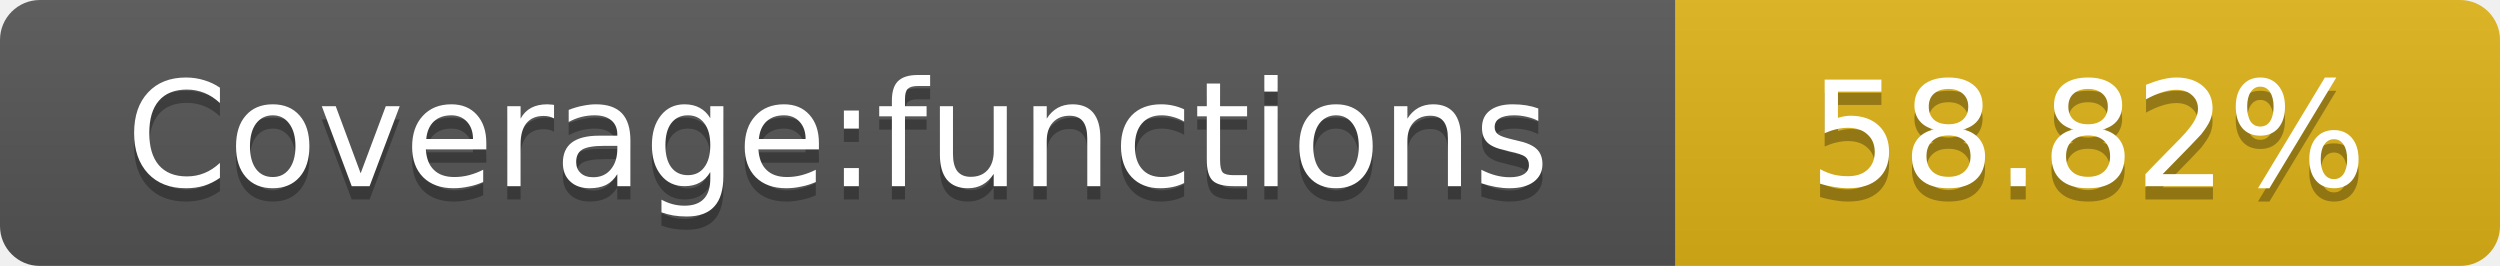
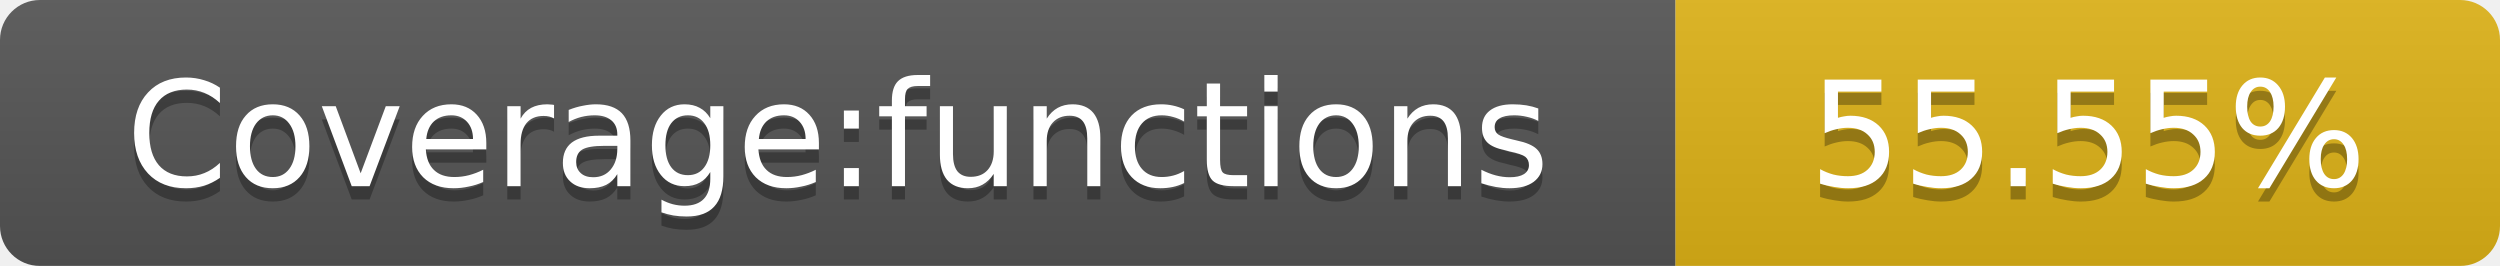
<svg xmlns="http://www.w3.org/2000/svg" width="188" height="20">
  <linearGradient id="smooth" x2="0" y2="100%">
    <stop offset="0" stop-color="#bbb" stop-opacity=".1" />
    <stop offset="1" stop-opacity=".1" />
  </linearGradient>
  <mask id="round">
    <rect width="188" height="20" rx="3" fill="#fff" />
  </mask>
  <g mask="url(#round)">
    <rect width="126" height="20" fill="#555" />
    <rect x="126" width="62" height="20" fill="#dfb317" />
    <rect width="188" height="20" fill="url(#smooth)" />
  </g>
  <g fill="#fff" text-anchor="middle" font-family="DejaVu Sans,Verdana,Geneva,sans-serif" font-size="11">
    <text x="63" y="15" fill="#010101" fill-opacity=".3">Coverage:functions</text>
    <text x="63" y="14">Coverage:functions</text>
-     <text x="157" y="15" fill="#010101" fill-opacity=".3">58.82%</text>
-     <text x="157" y="14">58.82%</text>
+     <text x="157" y="15" fill="#010101" fill-opacity=".3">55.55%</text>
+     <text x="157" y="14">55.55%</text>
  </g>
</svg>
